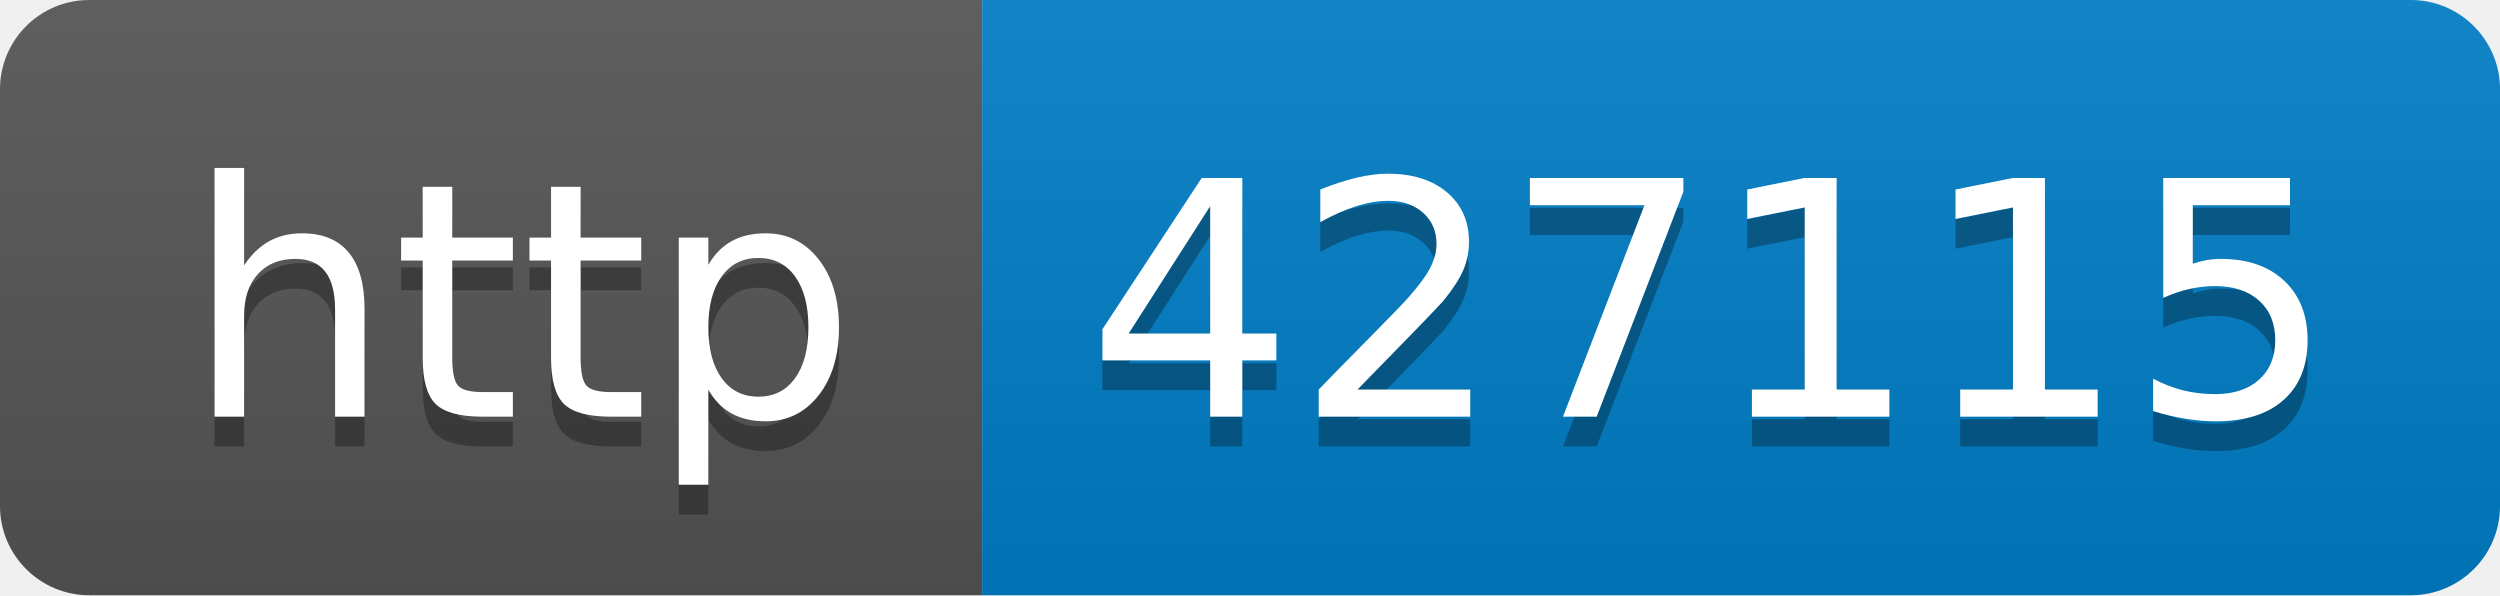
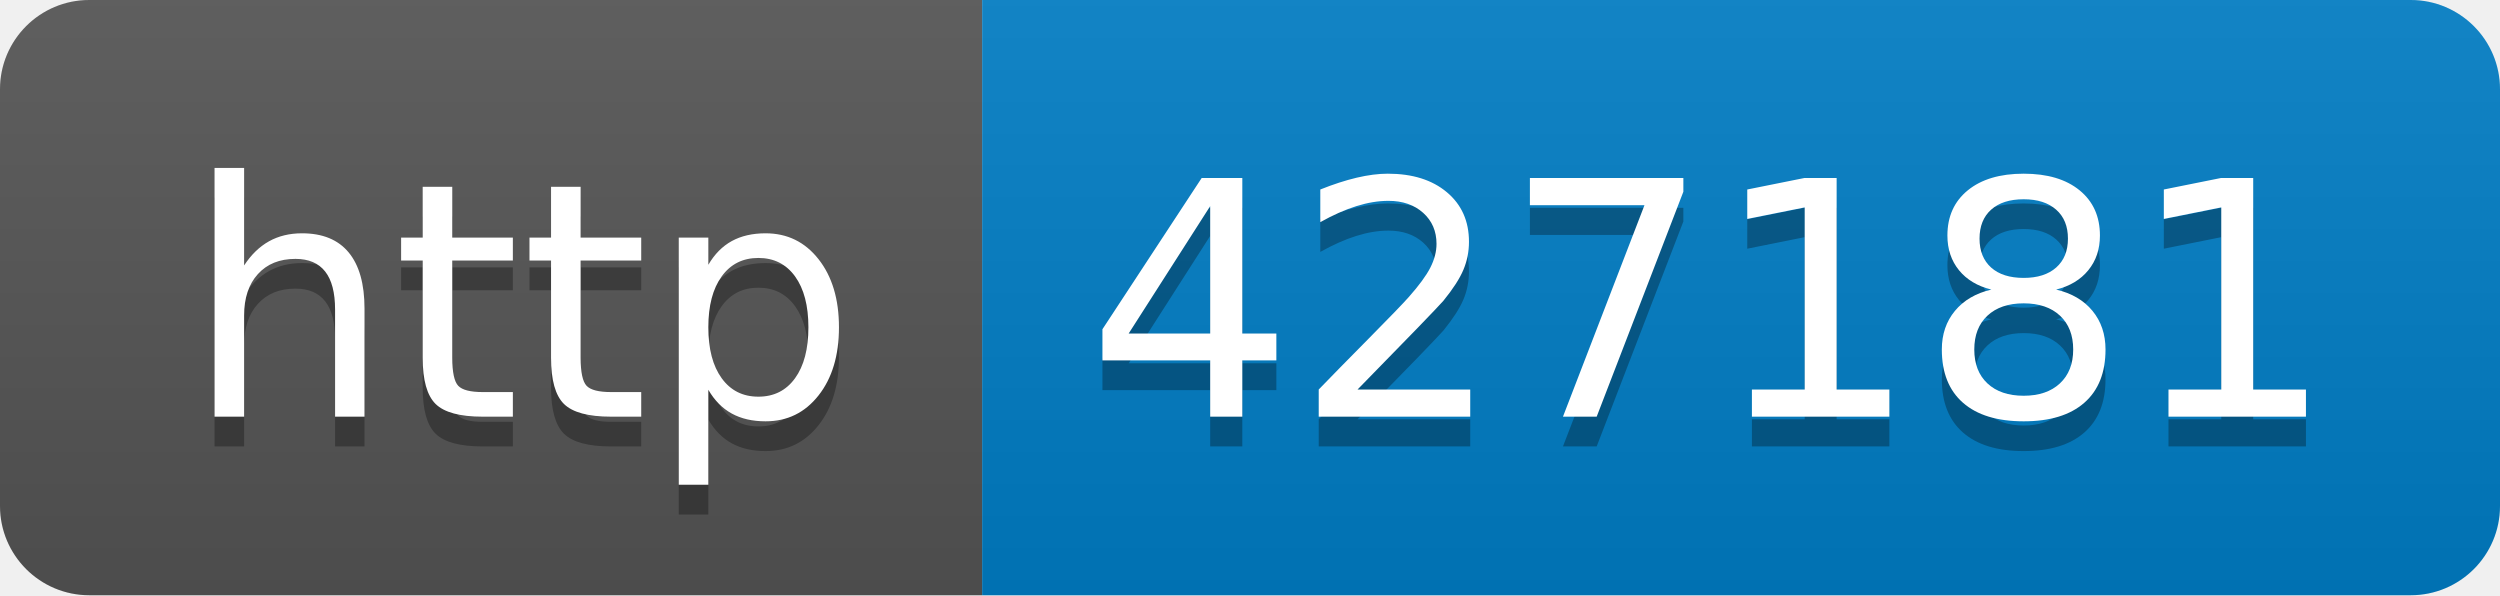
- <svg xmlns="http://www.w3.org/2000/svg" width="84" height="20" role="img" aria-label="http: 427115">
+ <svg xmlns="http://www.w3.org/2000/svg" width="84" height="20" role="img" aria-label="http: 427181">
  <linearGradient id="s" x2="0" y2="100%">
    <stop offset="0" stop-color="#bbb" stop-opacity=".1" />
    <stop offset="1" stop-opacity=".1" />
  </linearGradient>
  <clipPath id="r">
    <rect width="84" height="20" rx="3" fill="#fff" />
  </clipPath>
  <g clip-path="url(#r)">
    <rect width="33" height="20" fill="#555" />
    <rect x="33" width="51" height="20" fill="#007ec6" />
    <rect width="84" height="20" fill="url(#s)" />
  </g>
  <g fill="#fff" text-anchor="middle" font-family="Verdana,Geneva,DejaVu Sans,sans-serif" text-rendering="geometricPrecision" font-size="110">
    <text aria-hidden="true" x="175" y="150" fill="#010101" fill-opacity=".3" transform="scale(.1)" textLength="230">http</text>
    <text x="175" y="140" transform="scale(.1)" fill="#fff" textLength="230">http</text>
-     <text aria-hidden="true" x="575" y="150" fill="#010101" fill-opacity=".3" transform="scale(.1)" textLength="410">427115</text>
-     <text x="575" y="140" transform="scale(.1)" fill="#fff" textLength="410">427115</text>
+     <text aria-hidden="true" x="575" y="150" fill="#010101" fill-opacity=".3" transform="scale(.1)" textLength="410">427181</text>
+     <text x="575" y="140" transform="scale(.1)" fill="#fff" textLength="410">427181</text>
  </g>
</svg>
